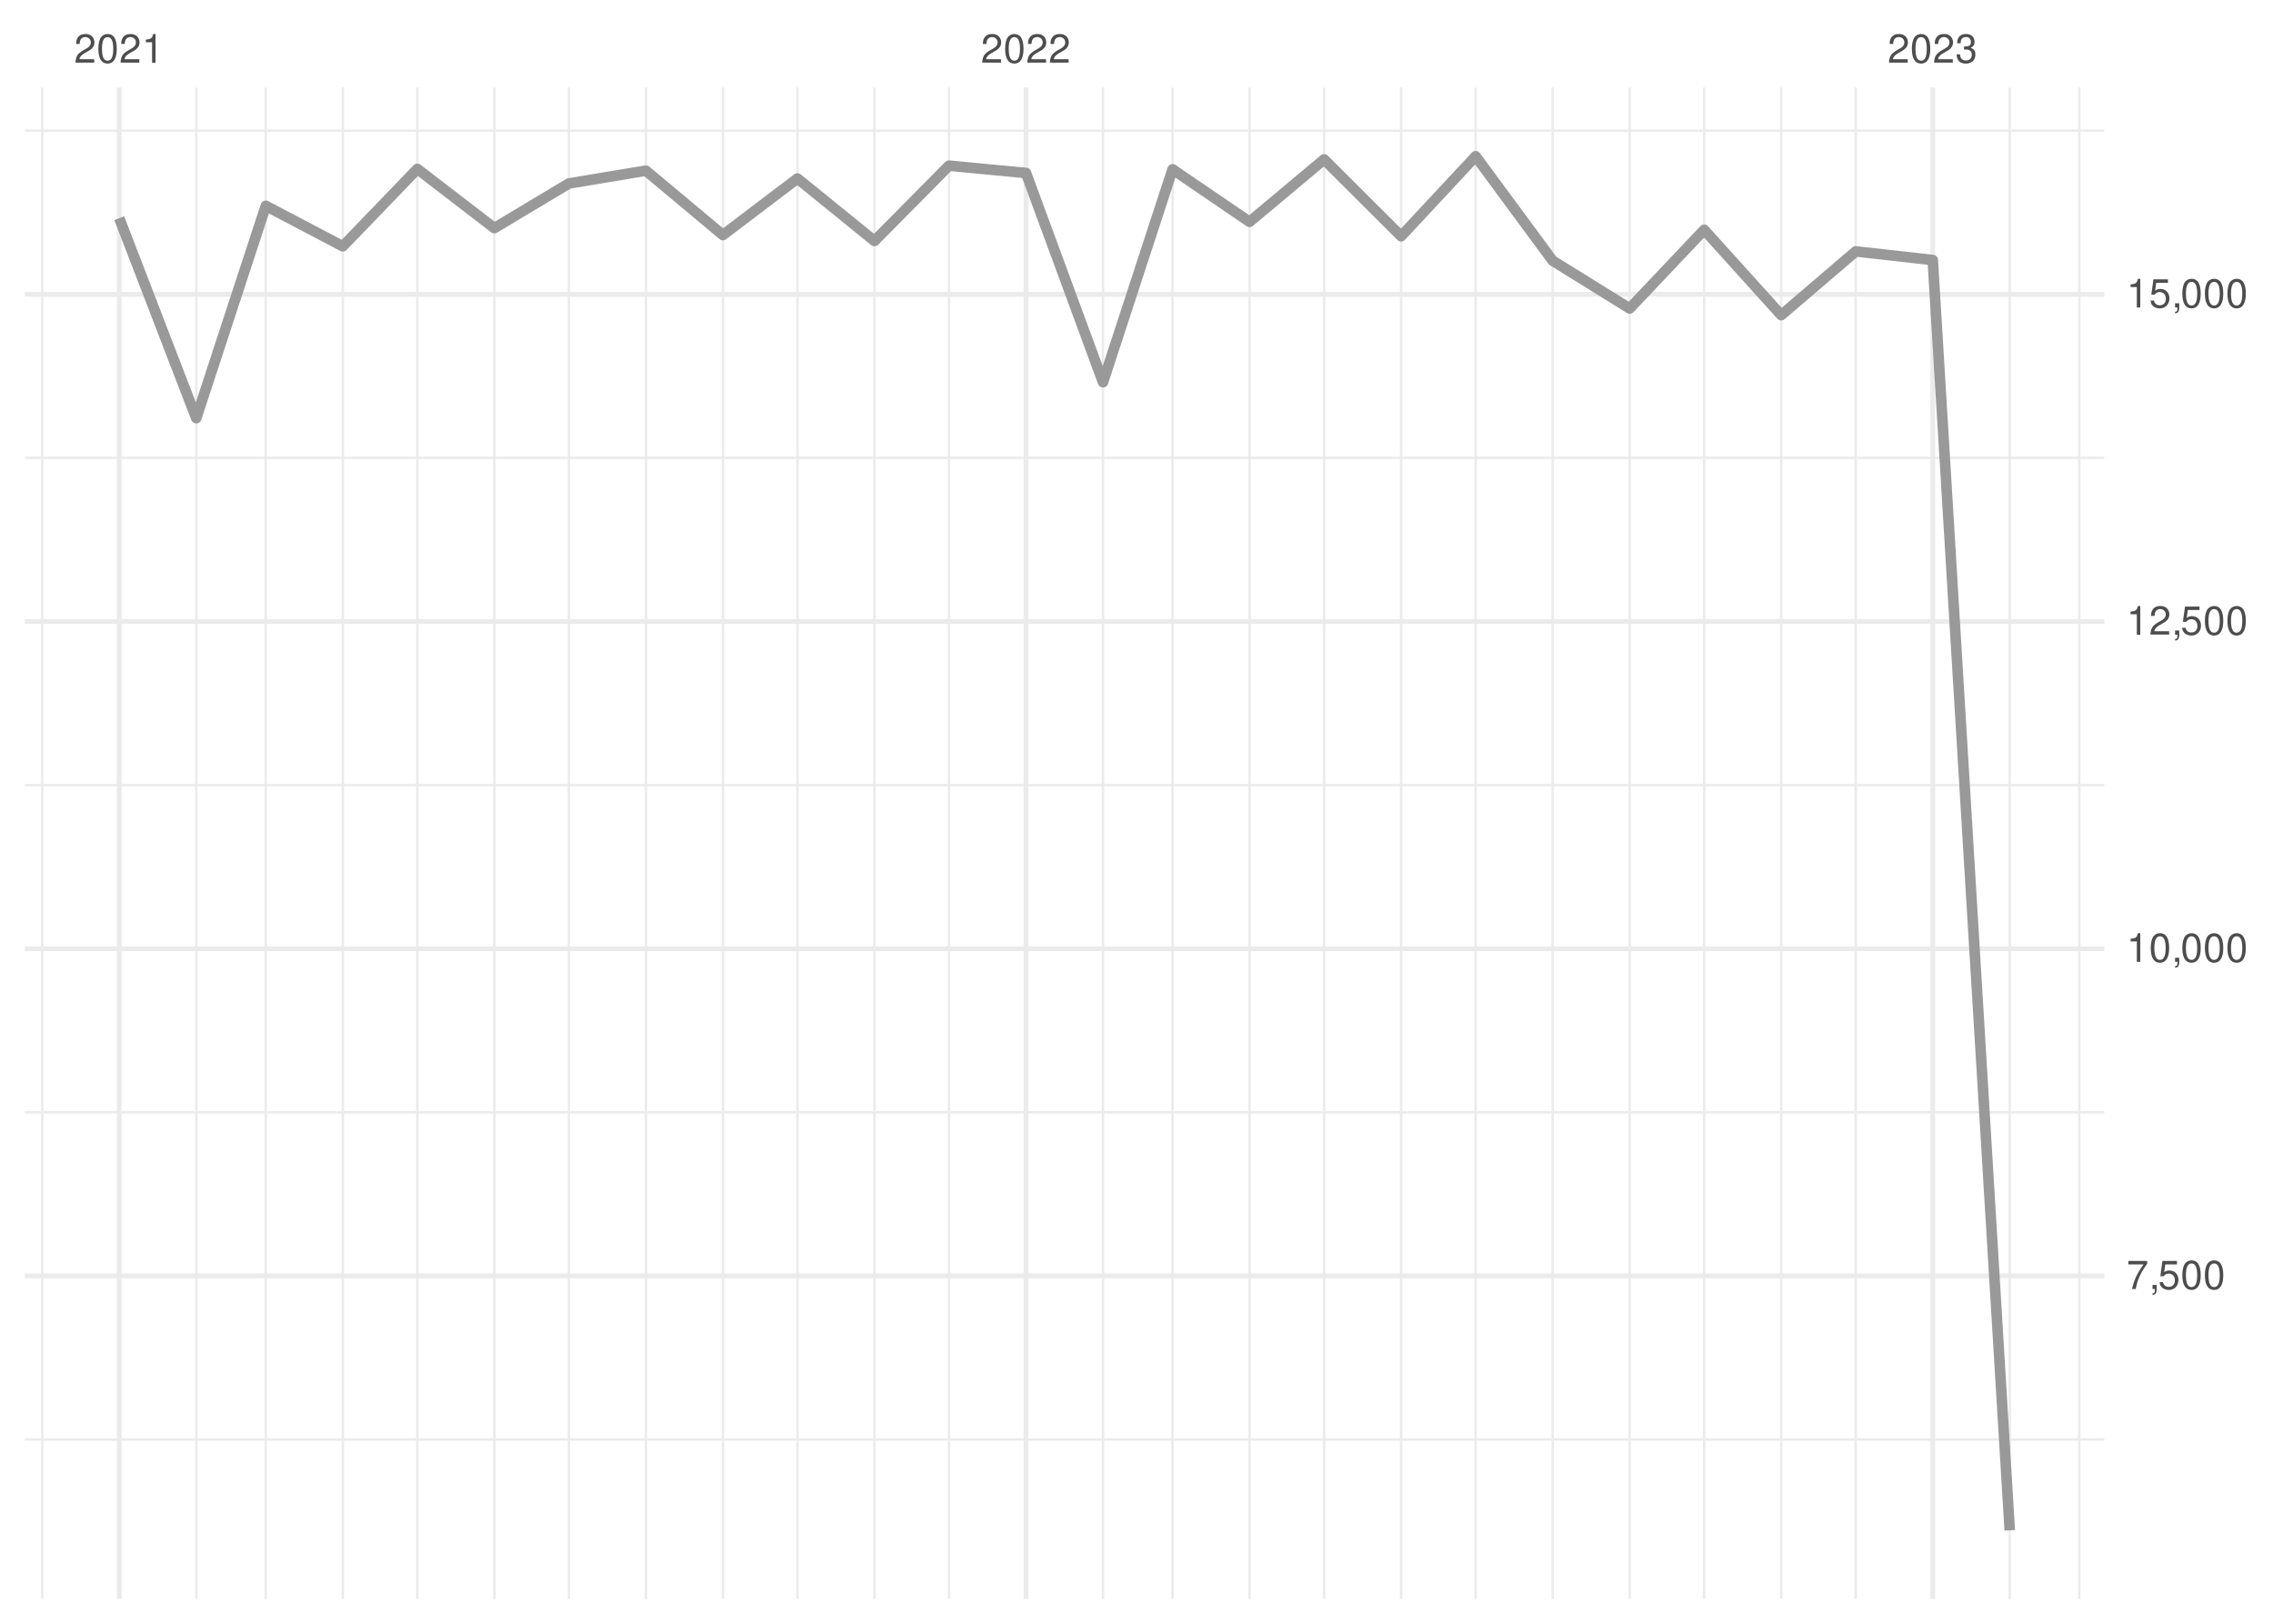
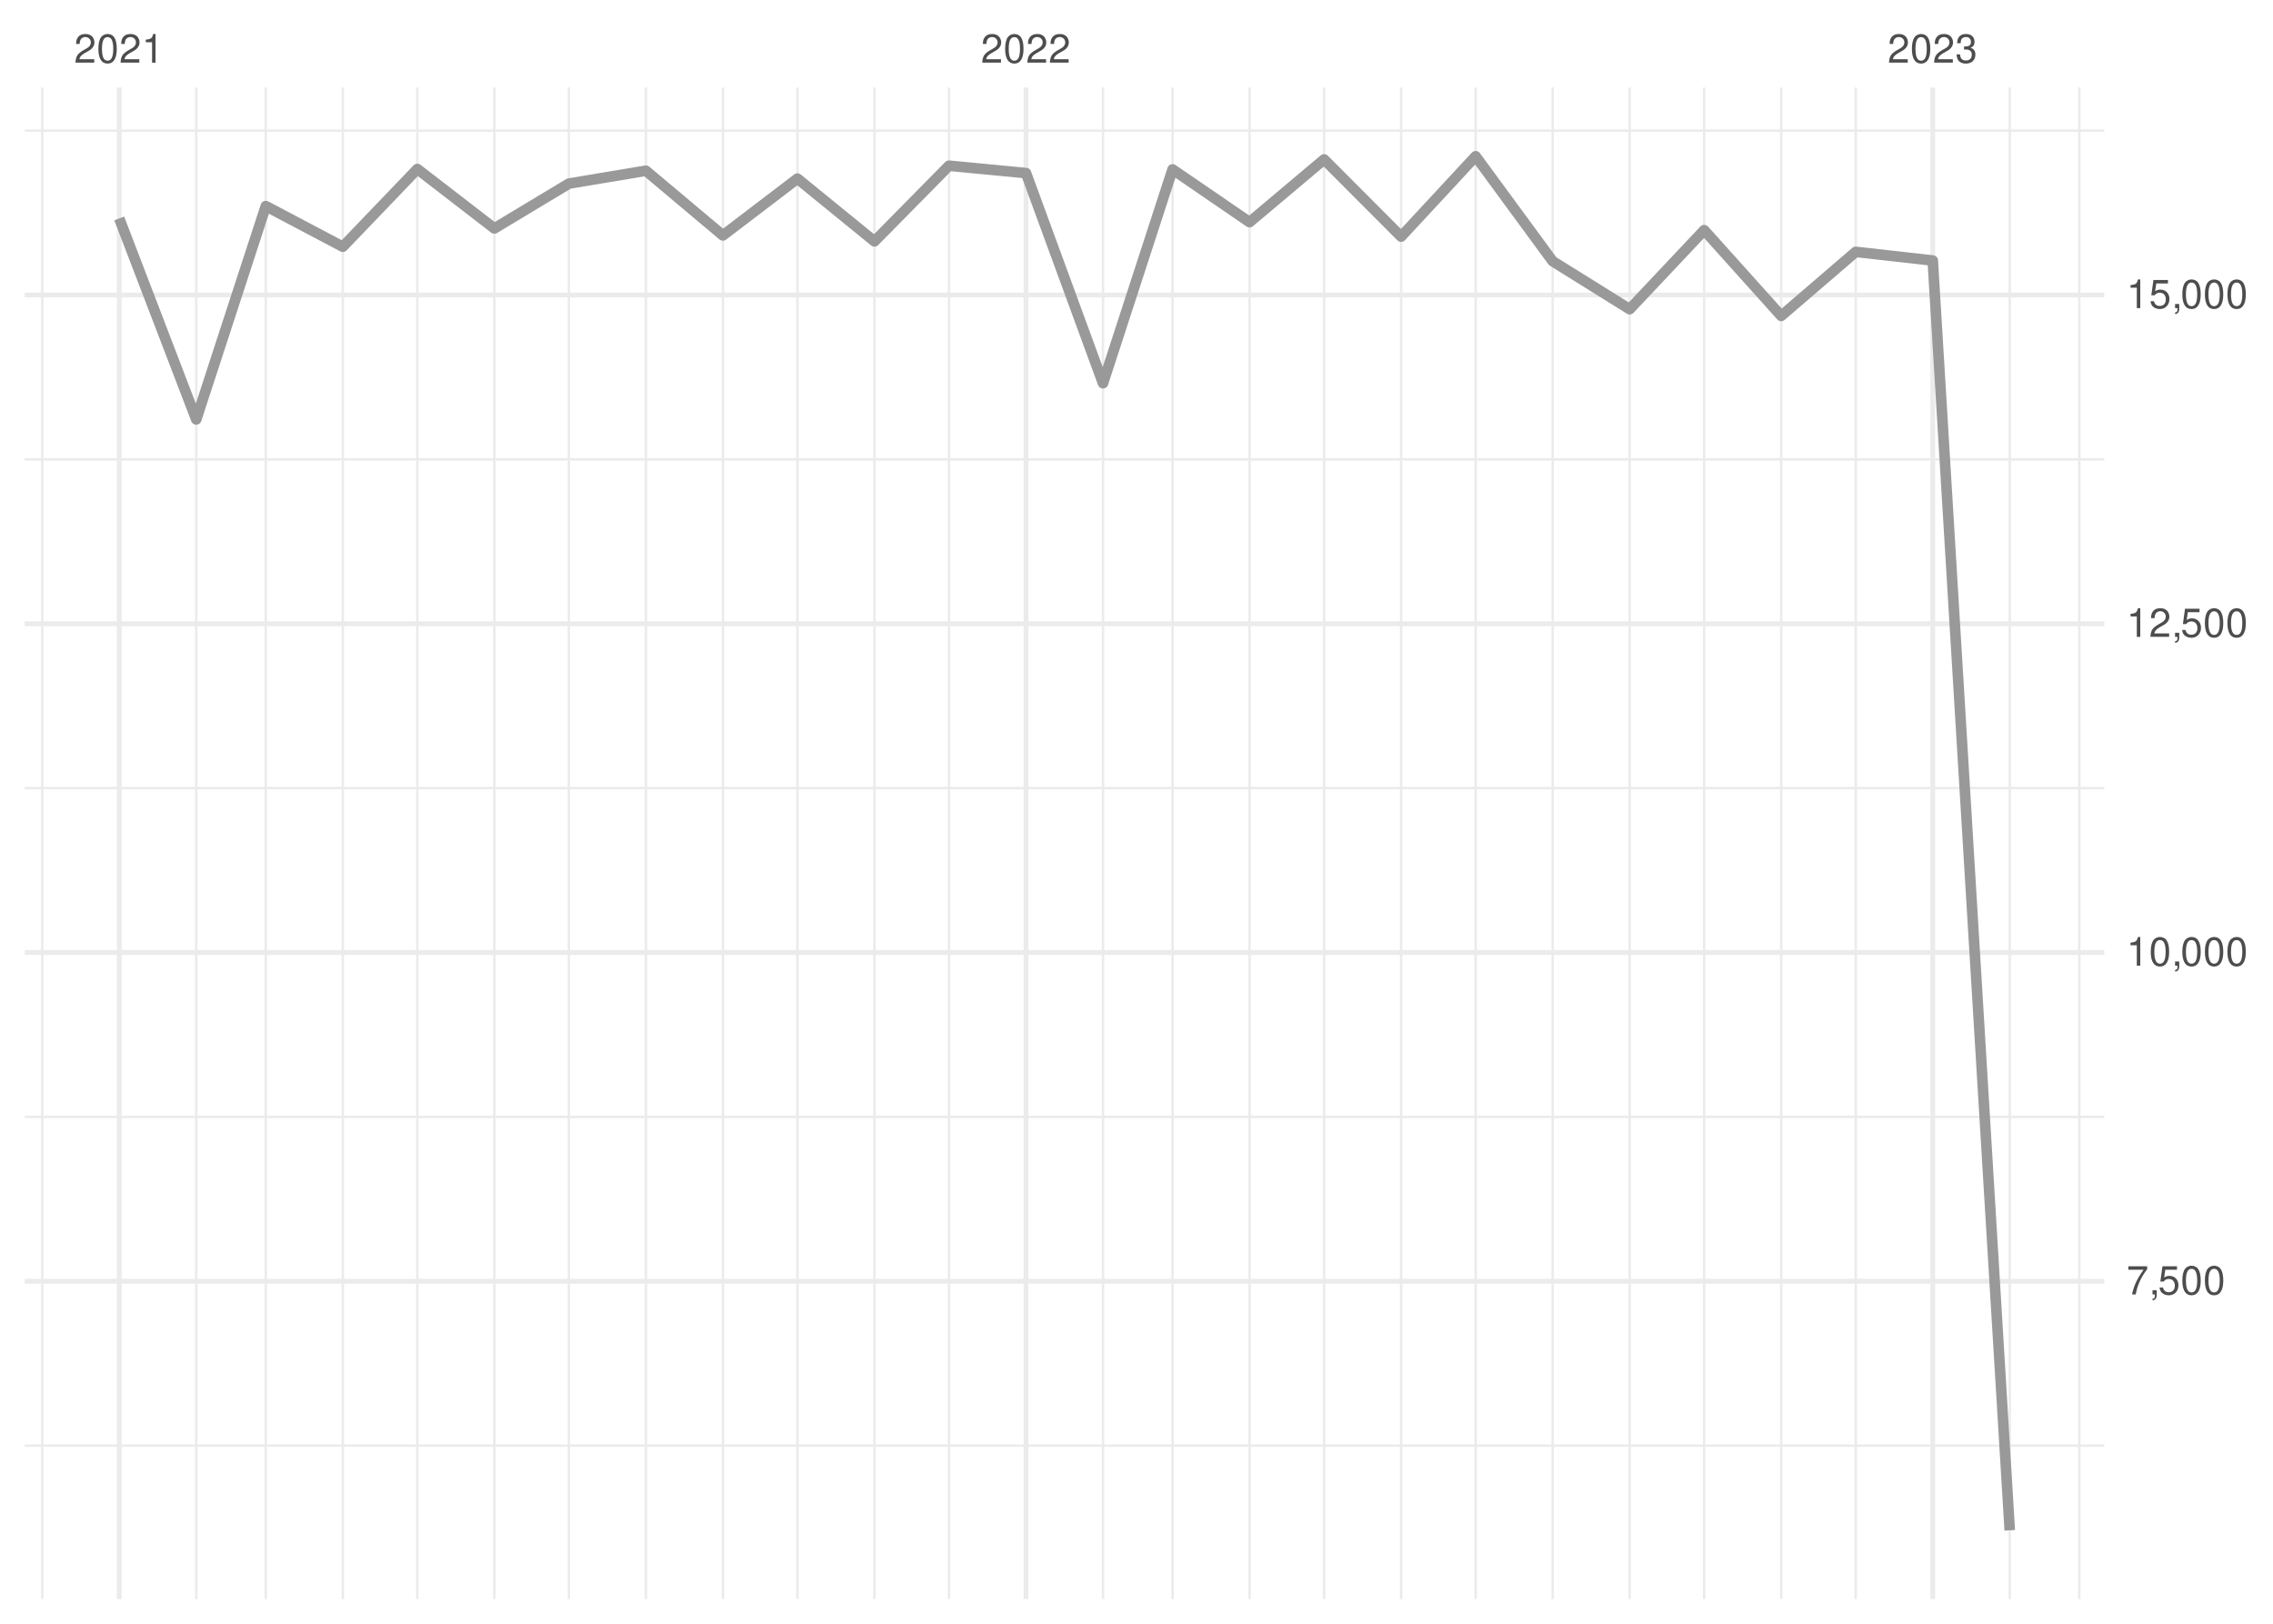
<svg xmlns="http://www.w3.org/2000/svg" xmlns:xlink="http://www.w3.org/1999/xlink" width="504pt" height="360pt" viewBox="0 0 504 360" version="1.1">
  <defs>
    <g>
      <symbol overflow="visible" id="glyph0-0">
        <path style="stroke:none;" d="" />
      </symbol>
      <symbol overflow="visible" id="glyph0-1">
        <path style="stroke:none;" d="M 4.453 -0.766 L 1.172 -0.766 C 1.25 -1.297 1.531 -1.625 2.297 -2.094 L 3.172 -2.594 C 4.047 -3.062 4.5 -3.719 4.5 -4.5 C 4.5 -5.031 4.281 -5.531 3.922 -5.875 C 3.547 -6.203 3.094 -6.359 2.5 -6.359 C 1.703 -6.359 1.125 -6.078 0.781 -5.531 C 0.547 -5.203 0.453 -4.797 0.438 -4.156 L 1.219 -4.156 C 1.234 -4.594 1.297 -4.844 1.406 -5.062 C 1.594 -5.438 2 -5.688 2.469 -5.688 C 3.172 -5.688 3.703 -5.172 3.703 -4.484 C 3.703 -3.969 3.406 -3.531 2.859 -3.219 L 2.047 -2.75 C 0.75 -2 0.375 -1.406 0.297 -0.016 L 4.453 -0.016 Z M 4.453 -0.766 " />
      </symbol>
      <symbol overflow="visible" id="glyph0-2">
        <path style="stroke:none;" d="M 2.422 -6.359 C 1.844 -6.359 1.312 -6.094 0.984 -5.672 C 0.578 -5.109 0.375 -4.25 0.375 -3.078 C 0.375 -0.938 1.078 0.203 2.422 0.203 C 3.734 0.203 4.453 -0.938 4.453 -3.031 C 4.453 -4.25 4.266 -5.078 3.859 -5.672 C 3.531 -6.109 3.016 -6.359 2.422 -6.359 Z M 2.422 -5.672 C 3.25 -5.672 3.672 -4.828 3.672 -3.094 C 3.672 -1.281 3.266 -0.438 2.406 -0.438 C 1.578 -0.438 1.172 -1.312 1.172 -3.062 C 1.172 -4.828 1.578 -5.672 2.422 -5.672 Z M 2.422 -5.672 " />
      </symbol>
      <symbol overflow="visible" id="glyph0-3">
        <path style="stroke:none;" d="M 2.281 -4.531 L 2.281 0 L 3.047 0 L 3.047 -6.359 L 2.547 -6.359 C 2.266 -5.391 2.094 -5.25 0.891 -5.094 L 0.891 -4.531 Z M 2.281 -4.531 " />
      </symbol>
      <symbol overflow="visible" id="glyph0-4">
        <path style="stroke:none;" d="M 1.938 -2.922 L 2.359 -2.922 C 3.203 -2.922 3.656 -2.531 3.656 -1.766 C 3.656 -0.969 3.172 -0.484 2.375 -0.484 C 1.516 -0.484 1.109 -0.922 1.062 -1.844 L 0.281 -1.844 C 0.312 -1.344 0.406 -1 0.547 -0.719 C 0.875 -0.109 1.484 0.203 2.344 0.203 C 3.625 0.203 4.453 -0.578 4.453 -1.781 C 4.453 -2.594 4.141 -3.031 3.391 -3.297 C 3.969 -3.531 4.266 -3.969 4.266 -4.609 C 4.266 -5.703 3.547 -6.359 2.359 -6.359 C 1.109 -6.359 0.438 -5.656 0.406 -4.312 L 1.188 -4.312 C 1.203 -4.703 1.234 -4.922 1.328 -5.109 C 1.5 -5.469 1.891 -5.688 2.375 -5.688 C 3.062 -5.688 3.469 -5.266 3.469 -4.578 C 3.469 -4.141 3.312 -3.859 2.969 -3.719 C 2.766 -3.625 2.484 -3.594 1.938 -3.578 Z M 1.938 -2.922 " />
      </symbol>
      <symbol overflow="visible" id="glyph0-5">
        <path style="stroke:none;" d="M 4.578 -6.234 L 0.406 -6.234 L 0.406 -5.469 L 3.781 -5.469 C 2.281 -3.359 1.688 -2.047 1.219 0 L 2.047 0 C 2.391 -2 3.172 -3.719 4.578 -5.594 Z M 4.578 -6.234 " />
      </symbol>
      <symbol overflow="visible" id="glyph0-6">
        <path style="stroke:none;" d="M 0.766 -0.922 L 0.766 0 L 1.297 0 L 1.297 0.156 C 1.297 0.766 1.172 0.938 0.766 0.953 L 0.766 1.297 C 1.344 1.312 1.688 0.891 1.688 0.141 L 1.688 -0.922 Z M 0.766 -0.922 " />
      </symbol>
      <symbol overflow="visible" id="glyph0-7">
        <path style="stroke:none;" d="M 4.188 -6.234 L 0.969 -6.234 L 0.5 -2.844 L 1.219 -2.844 C 1.578 -3.266 1.875 -3.422 2.359 -3.422 C 3.203 -3.422 3.719 -2.844 3.719 -1.922 C 3.719 -1.031 3.203 -0.484 2.359 -0.484 C 1.688 -0.484 1.266 -0.828 1.078 -1.531 L 0.312 -1.531 C 0.406 -1.016 0.5 -0.781 0.688 -0.547 C 1.031 -0.078 1.672 0.203 2.375 0.203 C 3.641 0.203 4.516 -0.719 4.516 -2.031 C 4.516 -3.266 3.688 -4.109 2.5 -4.109 C 2.062 -4.109 1.703 -4 1.344 -3.734 L 1.594 -5.469 L 4.188 -5.469 Z M 4.188 -6.234 " />
      </symbol>
    </g>
    <clipPath id="clip1">
-       <path d="M 5.48 318 L 466.59 318 L 466.59 320 L 5.48 320 Z M 5.48 318 " />
+       <path d="M 5.48 320 L 466.59 320 L 466.59 321 L 5.48 321 Z M 5.48 320 " />
    </clipPath>
    <clipPath id="clip2">
-       <path d="M 5.48 246 L 466.59 246 L 466.59 247 L 5.48 247 Z M 5.48 246 " />
+       <path d="M 5.48 247 L 466.59 247 L 466.59 248 L 5.48 248 Z M 5.48 247 " />
    </clipPath>
    <clipPath id="clip3">
-       <path d="M 5.48 173 L 466.59 173 L 466.59 175 L 5.48 175 Z M 5.48 173 " />
+       <path d="M 5.48 174 L 466.59 174 L 466.59 175 L 5.48 175 Z M 5.48 174 " />
    </clipPath>
    <clipPath id="clip4">
-       <path d="M 5.48 101 L 466.59 101 L 466.59 102 L 5.48 102 Z M 5.48 101 " />
+       <path d="M 5.48 101 L 466.59 101 L 466.59 103 L 5.48 103 Z M 5.48 101 " />
    </clipPath>
    <clipPath id="clip5">
      <path d="M 5.48 28 L 466.59 28 L 466.59 30 L 5.48 30 Z M 5.48 28 " />
    </clipPath>
    <clipPath id="clip6">
      <path d="M 9 19.41 L 10 19.41 L 10 354.52 L 9 354.52 Z M 9 19.41 " />
    </clipPath>
    <clipPath id="clip7">
      <path d="M 43 19.41 L 44 19.41 L 44 354.52 L 43 354.52 Z M 43 19.41 " />
    </clipPath>
    <clipPath id="clip8">
      <path d="M 58 19.41 L 60 19.41 L 60 354.52 L 58 354.52 Z M 58 19.41 " />
    </clipPath>
    <clipPath id="clip9">
      <path d="M 75 19.41 L 77 19.41 L 77 354.52 L 75 354.52 Z M 75 19.41 " />
    </clipPath>
    <clipPath id="clip10">
      <path d="M 92 19.41 L 93 19.41 L 93 354.52 L 92 354.52 Z M 92 19.41 " />
    </clipPath>
    <clipPath id="clip11">
      <path d="M 109 19.41 L 110 19.41 L 110 354.52 L 109 354.52 Z M 109 19.41 " />
    </clipPath>
    <clipPath id="clip12">
      <path d="M 125 19.41 L 127 19.41 L 127 354.52 L 125 354.52 Z M 125 19.41 " />
    </clipPath>
    <clipPath id="clip13">
      <path d="M 142 19.41 L 144 19.41 L 144 354.52 L 142 354.52 Z M 142 19.41 " />
    </clipPath>
    <clipPath id="clip14">
      <path d="M 160 19.41 L 161 19.41 L 161 354.52 L 160 354.52 Z M 160 19.41 " />
    </clipPath>
    <clipPath id="clip15">
      <path d="M 176 19.41 L 178 19.41 L 178 354.52 L 176 354.52 Z M 176 19.41 " />
    </clipPath>
    <clipPath id="clip16">
      <path d="M 193 19.41 L 195 19.41 L 195 354.52 L 193 354.52 Z M 193 19.41 " />
    </clipPath>
    <clipPath id="clip17">
      <path d="M 210 19.41 L 211 19.41 L 211 354.52 L 210 354.52 Z M 210 19.41 " />
    </clipPath>
    <clipPath id="clip18">
      <path d="M 244 19.41 L 245 19.41 L 245 354.52 L 244 354.52 Z M 244 19.41 " />
    </clipPath>
    <clipPath id="clip19">
      <path d="M 259 19.41 L 261 19.41 L 261 354.52 L 259 354.52 Z M 259 19.41 " />
    </clipPath>
    <clipPath id="clip20">
      <path d="M 276 19.41 L 278 19.41 L 278 354.52 L 276 354.52 Z M 276 19.41 " />
    </clipPath>
    <clipPath id="clip21">
      <path d="M 293 19.41 L 294 19.41 L 294 354.52 L 293 354.52 Z M 293 19.41 " />
    </clipPath>
    <clipPath id="clip22">
      <path d="M 310 19.41 L 311 19.41 L 311 354.52 L 310 354.52 Z M 310 19.41 " />
    </clipPath>
    <clipPath id="clip23">
      <path d="M 326 19.41 L 328 19.41 L 328 354.52 L 326 354.52 Z M 326 19.41 " />
    </clipPath>
    <clipPath id="clip24">
      <path d="M 344 19.41 L 345 19.41 L 345 354.52 L 344 354.52 Z M 344 19.41 " />
    </clipPath>
    <clipPath id="clip25">
      <path d="M 361 19.41 L 362 19.41 L 362 354.52 L 361 354.52 Z M 361 19.41 " />
    </clipPath>
    <clipPath id="clip26">
      <path d="M 377 19.41 L 379 19.41 L 379 354.52 L 377 354.52 Z M 377 19.41 " />
    </clipPath>
    <clipPath id="clip27">
      <path d="M 394 19.41 L 396 19.41 L 396 354.52 L 394 354.52 Z M 394 19.41 " />
    </clipPath>
    <clipPath id="clip28">
      <path d="M 411 19.41 L 412 19.41 L 412 354.52 L 411 354.52 Z M 411 19.41 " />
    </clipPath>
    <clipPath id="clip29">
      <path d="M 445 19.41 L 446 19.41 L 446 354.52 L 445 354.52 Z M 445 19.41 " />
    </clipPath>
    <clipPath id="clip30">
      <path d="M 460 19.41 L 462 19.41 L 462 354.52 L 460 354.52 Z M 460 19.41 " />
    </clipPath>
    <clipPath id="clip31">
-       <path d="M 5.48 282 L 466.59 282 L 466.59 284 L 5.48 284 Z M 5.48 282 " />
+       <path d="M 5.48 283 L 466.59 283 L 466.59 285 L 5.48 285 Z M 5.48 283 " />
    </clipPath>
    <clipPath id="clip32">
-       <path d="M 5.48 209 L 466.59 209 L 466.59 211 L 5.48 211 Z M 5.48 209 " />
+       <path d="M 5.48 210 L 466.59 210 L 466.59 212 L 5.48 212 Z M 5.48 210 " />
    </clipPath>
    <clipPath id="clip33">
      <path d="M 5.48 137 L 466.59 137 L 466.59 139 L 5.48 139 Z M 5.48 137 " />
    </clipPath>
    <clipPath id="clip34">
      <path d="M 5.48 64 L 466.59 64 L 466.59 66 L 5.48 66 Z M 5.48 64 " />
    </clipPath>
    <clipPath id="clip35">
      <path d="M 25 19.41 L 27 19.41 L 27 354.52 L 25 354.52 Z M 25 19.41 " />
    </clipPath>
    <clipPath id="clip36">
      <path d="M 226 19.41 L 229 19.41 L 229 354.52 L 226 354.52 Z M 226 19.41 " />
    </clipPath>
    <clipPath id="clip37">
      <path d="M 428 19.41 L 430 19.41 L 430 354.52 L 428 354.52 Z M 428 19.41 " />
    </clipPath>
  </defs>
  <g id="surface26">
    <rect x="0" y="0" width="504" height="360" style="fill:rgb(100%,100%,100%);fill-opacity:1;stroke:none;" />
    <g clip-path="url(#clip1)" clip-rule="nonzero">
-       <path style="fill:none;stroke-width:0.533;stroke-linecap:butt;stroke-linejoin:round;stroke:rgb(92.157%,92.157%,92.157%);stroke-opacity:1;stroke-miterlimit:10;" d="M 5.48 319.152 L 466.59 319.152 " />
+       <path style="fill:none;stroke-width:0.533;stroke-linecap:butt;stroke-linejoin:round;stroke:rgb(92.157%,92.157%,92.157%);stroke-opacity:1;stroke-miterlimit:10;" d="M 5.48 320.512 L 466.59 320.512 " />
    </g>
    <g clip-path="url(#clip2)" clip-rule="nonzero">
-       <path style="fill:none;stroke-width:0.533;stroke-linecap:butt;stroke-linejoin:round;stroke:rgb(92.157%,92.157%,92.157%);stroke-opacity:1;stroke-miterlimit:10;" d="M 5.48 246.609 L 466.59 246.609 " />
+       <path style="fill:none;stroke-width:0.533;stroke-linecap:butt;stroke-linejoin:round;stroke:rgb(92.157%,92.157%,92.157%);stroke-opacity:1;stroke-miterlimit:10;" d="M 5.48 247.625 L 466.59 247.625 " />
    </g>
    <g clip-path="url(#clip3)" clip-rule="nonzero">
-       <path style="fill:none;stroke-width:0.533;stroke-linecap:butt;stroke-linejoin:round;stroke:rgb(92.157%,92.157%,92.157%);stroke-opacity:1;stroke-miterlimit:10;" d="M 5.48 174.066 L 466.59 174.066 " />
+       <path style="fill:none;stroke-width:0.533;stroke-linecap:butt;stroke-linejoin:round;stroke:rgb(92.157%,92.157%,92.157%);stroke-opacity:1;stroke-miterlimit:10;" d="M 5.48 174.734 L 466.59 174.734 " />
    </g>
    <g clip-path="url(#clip4)" clip-rule="nonzero">
-       <path style="fill:none;stroke-width:0.533;stroke-linecap:butt;stroke-linejoin:round;stroke:rgb(92.157%,92.157%,92.157%);stroke-opacity:1;stroke-miterlimit:10;" d="M 5.48 101.527 L 466.59 101.527 " />
+       <path style="fill:none;stroke-width:0.533;stroke-linecap:butt;stroke-linejoin:round;stroke:rgb(92.157%,92.157%,92.157%);stroke-opacity:1;stroke-miterlimit:10;" d="M 5.48 101.848 L 466.59 101.848 " />
    </g>
    <g clip-path="url(#clip5)" clip-rule="nonzero">
-       <path style="fill:none;stroke-width:0.533;stroke-linecap:butt;stroke-linejoin:round;stroke:rgb(92.157%,92.157%,92.157%);stroke-opacity:1;stroke-miterlimit:10;" d="M 5.48 28.984 L 466.59 28.984 " />
+       <path style="fill:none;stroke-width:0.533;stroke-linecap:butt;stroke-linejoin:round;stroke:rgb(92.157%,92.157%,92.157%);stroke-opacity:1;stroke-miterlimit:10;" d="M 5.48 28.957 L 466.59 28.957 " />
    </g>
    <g clip-path="url(#clip6)" clip-rule="nonzero">
      <path style="fill:none;stroke-width:0.533;stroke-linecap:butt;stroke-linejoin:round;stroke:rgb(92.157%,92.157%,92.157%);stroke-opacity:1;stroke-miterlimit:10;" d="M 9.363 354.52 L 9.363 19.41 " />
    </g>
    <g clip-path="url(#clip7)" clip-rule="nonzero">
      <path style="fill:none;stroke-width:0.533;stroke-linecap:butt;stroke-linejoin:round;stroke:rgb(92.157%,92.157%,92.157%);stroke-opacity:1;stroke-miterlimit:10;" d="M 43.516 354.52 L 43.516 19.41 " />
    </g>
    <g clip-path="url(#clip8)" clip-rule="nonzero">
      <path style="fill:none;stroke-width:0.533;stroke-linecap:butt;stroke-linejoin:round;stroke:rgb(92.157%,92.157%,92.157%);stroke-opacity:1;stroke-miterlimit:10;" d="M 58.938 354.52 L 58.938 19.41 " />
    </g>
    <g clip-path="url(#clip9)" clip-rule="nonzero">
      <path style="fill:none;stroke-width:0.533;stroke-linecap:butt;stroke-linejoin:round;stroke:rgb(92.157%,92.157%,92.157%);stroke-opacity:1;stroke-miterlimit:10;" d="M 76.016 354.52 L 76.016 19.41 " />
    </g>
    <g clip-path="url(#clip10)" clip-rule="nonzero">
      <path style="fill:none;stroke-width:0.533;stroke-linecap:butt;stroke-linejoin:round;stroke:rgb(92.157%,92.157%,92.157%);stroke-opacity:1;stroke-miterlimit:10;" d="M 92.539 354.52 L 92.539 19.41 " />
    </g>
    <g clip-path="url(#clip11)" clip-rule="nonzero">
      <path style="fill:none;stroke-width:0.533;stroke-linecap:butt;stroke-linejoin:round;stroke:rgb(92.157%,92.157%,92.157%);stroke-opacity:1;stroke-miterlimit:10;" d="M 109.617 354.52 L 109.617 19.41 " />
    </g>
    <g clip-path="url(#clip12)" clip-rule="nonzero">
      <path style="fill:none;stroke-width:0.533;stroke-linecap:butt;stroke-linejoin:round;stroke:rgb(92.157%,92.157%,92.157%);stroke-opacity:1;stroke-miterlimit:10;" d="M 126.141 354.52 L 126.141 19.41 " />
    </g>
    <g clip-path="url(#clip13)" clip-rule="nonzero">
      <path style="fill:none;stroke-width:0.533;stroke-linecap:butt;stroke-linejoin:round;stroke:rgb(92.157%,92.157%,92.157%);stroke-opacity:1;stroke-miterlimit:10;" d="M 143.219 354.52 L 143.219 19.41 " />
    </g>
    <g clip-path="url(#clip14)" clip-rule="nonzero">
      <path style="fill:none;stroke-width:0.533;stroke-linecap:butt;stroke-linejoin:round;stroke:rgb(92.157%,92.157%,92.157%);stroke-opacity:1;stroke-miterlimit:10;" d="M 160.293 354.52 L 160.293 19.41 " />
    </g>
    <g clip-path="url(#clip15)" clip-rule="nonzero">
      <path style="fill:none;stroke-width:0.533;stroke-linecap:butt;stroke-linejoin:round;stroke:rgb(92.157%,92.157%,92.157%);stroke-opacity:1;stroke-miterlimit:10;" d="M 176.82 354.52 L 176.82 19.41 " />
    </g>
    <g clip-path="url(#clip16)" clip-rule="nonzero">
      <path style="fill:none;stroke-width:0.533;stroke-linecap:butt;stroke-linejoin:round;stroke:rgb(92.157%,92.157%,92.157%);stroke-opacity:1;stroke-miterlimit:10;" d="M 193.895 354.52 L 193.895 19.41 " />
    </g>
    <g clip-path="url(#clip17)" clip-rule="nonzero">
      <path style="fill:none;stroke-width:0.533;stroke-linecap:butt;stroke-linejoin:round;stroke:rgb(92.157%,92.157%,92.157%);stroke-opacity:1;stroke-miterlimit:10;" d="M 210.422 354.52 L 210.422 19.41 " />
    </g>
    <g clip-path="url(#clip18)" clip-rule="nonzero">
      <path style="fill:none;stroke-width:0.533;stroke-linecap:butt;stroke-linejoin:round;stroke:rgb(92.157%,92.157%,92.157%);stroke-opacity:1;stroke-miterlimit:10;" d="M 244.574 354.52 L 244.574 19.41 " />
    </g>
    <g clip-path="url(#clip19)" clip-rule="nonzero">
      <path style="fill:none;stroke-width:0.533;stroke-linecap:butt;stroke-linejoin:round;stroke:rgb(92.157%,92.157%,92.157%);stroke-opacity:1;stroke-miterlimit:10;" d="M 259.996 354.52 L 259.996 19.41 " />
    </g>
    <g clip-path="url(#clip20)" clip-rule="nonzero">
      <path style="fill:none;stroke-width:0.533;stroke-linecap:butt;stroke-linejoin:round;stroke:rgb(92.157%,92.157%,92.157%);stroke-opacity:1;stroke-miterlimit:10;" d="M 277.07 354.52 L 277.07 19.41 " />
    </g>
    <g clip-path="url(#clip21)" clip-rule="nonzero">
      <path style="fill:none;stroke-width:0.533;stroke-linecap:butt;stroke-linejoin:round;stroke:rgb(92.157%,92.157%,92.157%);stroke-opacity:1;stroke-miterlimit:10;" d="M 293.598 354.52 L 293.598 19.41 " />
    </g>
    <g clip-path="url(#clip22)" clip-rule="nonzero">
      <path style="fill:none;stroke-width:0.533;stroke-linecap:butt;stroke-linejoin:round;stroke:rgb(92.157%,92.157%,92.157%);stroke-opacity:1;stroke-miterlimit:10;" d="M 310.672 354.52 L 310.672 19.41 " />
    </g>
    <g clip-path="url(#clip23)" clip-rule="nonzero">
      <path style="fill:none;stroke-width:0.533;stroke-linecap:butt;stroke-linejoin:round;stroke:rgb(92.157%,92.157%,92.157%);stroke-opacity:1;stroke-miterlimit:10;" d="M 327.199 354.52 L 327.199 19.41 " />
    </g>
    <g clip-path="url(#clip24)" clip-rule="nonzero">
      <path style="fill:none;stroke-width:0.533;stroke-linecap:butt;stroke-linejoin:round;stroke:rgb(92.157%,92.157%,92.157%);stroke-opacity:1;stroke-miterlimit:10;" d="M 344.273 354.52 L 344.273 19.41 " />
    </g>
    <g clip-path="url(#clip25)" clip-rule="nonzero">
      <path style="fill:none;stroke-width:0.533;stroke-linecap:butt;stroke-linejoin:round;stroke:rgb(92.157%,92.157%,92.157%);stroke-opacity:1;stroke-miterlimit:10;" d="M 361.352 354.52 L 361.352 19.41 " />
    </g>
    <g clip-path="url(#clip26)" clip-rule="nonzero">
      <path style="fill:none;stroke-width:0.533;stroke-linecap:butt;stroke-linejoin:round;stroke:rgb(92.157%,92.157%,92.157%);stroke-opacity:1;stroke-miterlimit:10;" d="M 377.875 354.52 L 377.875 19.41 " />
    </g>
    <g clip-path="url(#clip27)" clip-rule="nonzero">
      <path style="fill:none;stroke-width:0.533;stroke-linecap:butt;stroke-linejoin:round;stroke:rgb(92.157%,92.157%,92.157%);stroke-opacity:1;stroke-miterlimit:10;" d="M 394.953 354.52 L 394.953 19.41 " />
    </g>
    <g clip-path="url(#clip28)" clip-rule="nonzero">
      <path style="fill:none;stroke-width:0.533;stroke-linecap:butt;stroke-linejoin:round;stroke:rgb(92.157%,92.157%,92.157%);stroke-opacity:1;stroke-miterlimit:10;" d="M 411.477 354.52 L 411.477 19.41 " />
    </g>
    <g clip-path="url(#clip29)" clip-rule="nonzero">
      <path style="fill:none;stroke-width:0.533;stroke-linecap:butt;stroke-linejoin:round;stroke:rgb(92.157%,92.157%,92.157%);stroke-opacity:1;stroke-miterlimit:10;" d="M 445.629 354.52 L 445.629 19.41 " />
    </g>
    <g clip-path="url(#clip30)" clip-rule="nonzero">
      <path style="fill:none;stroke-width:0.533;stroke-linecap:butt;stroke-linejoin:round;stroke:rgb(92.157%,92.157%,92.157%);stroke-opacity:1;stroke-miterlimit:10;" d="M 461.055 354.52 L 461.055 19.41 " />
    </g>
    <g clip-path="url(#clip31)" clip-rule="nonzero">
-       <path style="fill:none;stroke-width:1.067;stroke-linecap:butt;stroke-linejoin:round;stroke:rgb(92.157%,92.157%,92.157%);stroke-opacity:1;stroke-miterlimit:10;" d="M 5.48 282.879 L 466.59 282.879 " />
+       <path style="fill:none;stroke-width:1.067;stroke-linecap:butt;stroke-linejoin:round;stroke:rgb(92.157%,92.157%,92.157%);stroke-opacity:1;stroke-miterlimit:10;" d="M 5.48 284.066 L 466.59 284.066 " />
    </g>
    <g clip-path="url(#clip32)" clip-rule="nonzero">
-       <path style="fill:none;stroke-width:1.067;stroke-linecap:butt;stroke-linejoin:round;stroke:rgb(92.157%,92.157%,92.157%);stroke-opacity:1;stroke-miterlimit:10;" d="M 5.48 210.34 L 466.59 210.34 " />
+       <path style="fill:none;stroke-width:1.067;stroke-linecap:butt;stroke-linejoin:round;stroke:rgb(92.157%,92.157%,92.157%);stroke-opacity:1;stroke-miterlimit:10;" d="M 5.48 211.18 L 466.59 211.18 " />
    </g>
    <g clip-path="url(#clip33)" clip-rule="nonzero">
-       <path style="fill:none;stroke-width:1.067;stroke-linecap:butt;stroke-linejoin:round;stroke:rgb(92.157%,92.157%,92.157%);stroke-opacity:1;stroke-miterlimit:10;" d="M 5.48 137.797 L 466.59 137.797 " />
+       <path style="fill:none;stroke-width:1.067;stroke-linecap:butt;stroke-linejoin:round;stroke:rgb(92.157%,92.157%,92.157%);stroke-opacity:1;stroke-miterlimit:10;" d="M 5.48 138.289 L 466.59 138.289 " />
    </g>
    <g clip-path="url(#clip34)" clip-rule="nonzero">
-       <path style="fill:none;stroke-width:1.067;stroke-linecap:butt;stroke-linejoin:round;stroke:rgb(92.157%,92.157%,92.157%);stroke-opacity:1;stroke-miterlimit:10;" d="M 5.48 65.254 L 466.59 65.254 " />
+       <path style="fill:none;stroke-width:1.067;stroke-linecap:butt;stroke-linejoin:round;stroke:rgb(92.157%,92.157%,92.157%);stroke-opacity:1;stroke-miterlimit:10;" d="M 5.48 65.402 L 466.59 65.402 " />
    </g>
    <g clip-path="url(#clip35)" clip-rule="nonzero">
      <path style="fill:none;stroke-width:1.067;stroke-linecap:butt;stroke-linejoin:round;stroke:rgb(92.157%,92.157%,92.157%);stroke-opacity:1;stroke-miterlimit:10;" d="M 26.438 354.52 L 26.438 19.41 " />
    </g>
    <g clip-path="url(#clip36)" clip-rule="nonzero">
      <path style="fill:none;stroke-width:1.067;stroke-linecap:butt;stroke-linejoin:round;stroke:rgb(92.157%,92.157%,92.157%);stroke-opacity:1;stroke-miterlimit:10;" d="M 227.496 354.52 L 227.496 19.41 " />
    </g>
    <g clip-path="url(#clip37)" clip-rule="nonzero">
      <path style="fill:none;stroke-width:1.067;stroke-linecap:butt;stroke-linejoin:round;stroke:rgb(92.157%,92.157%,92.157%);stroke-opacity:1;stroke-miterlimit:10;" d="M 428.555 354.52 L 428.555 19.41 " />
    </g>
-     <path style="fill:none;stroke-width:2.347;stroke-linecap:butt;stroke-linejoin:round;stroke:rgb(60%,60%,60%);stroke-opacity:1;stroke-miterlimit:10;" d="M 26.438 48.367 L 43.516 92.707 L 58.938 45.641 L 76.016 54.605 L 92.539 37.457 L 109.617 50.574 L 126.141 40.68 L 143.219 37.836 L 160.293 52.109 L 176.82 39.574 L 193.895 53.418 L 210.422 36.73 L 227.496 38.355 L 244.574 84.727 L 259.996 37.543 L 277.07 49.18 L 293.598 35.34 L 310.672 52.371 L 327.199 34.645 L 344.273 57.797 L 361.352 68.391 L 377.875 50.949 L 394.953 69.871 L 411.477 55.738 L 428.555 57.652 L 445.629 339.289 " />
+     <path style="fill:none;stroke-width:2.347;stroke-linecap:butt;stroke-linejoin:round;stroke:rgb(60%,60%,60%);stroke-opacity:1;stroke-miterlimit:10;" d="M 26.438 48.434 L 43.516 92.984 L 58.938 45.691 L 76.016 54.703 L 92.539 37.473 L 109.617 50.648 L 126.141 40.707 L 143.219 37.852 L 160.293 52.195 L 176.82 39.602 L 193.895 53.508 L 210.422 36.742 L 227.496 38.375 L 244.574 84.965 L 259.996 37.559 L 277.07 49.25 L 293.598 35.344 L 310.672 52.457 L 327.199 34.645 L 344.273 57.91 L 361.352 68.551 L 377.875 51.027 L 394.953 70.039 L 411.477 55.84 L 428.555 57.762 L 445.629 339.289 " />
    <g style="fill:rgb(30.196%,30.196%,30.196%);fill-opacity:1;">
      <use xlink:href="#glyph0-1" x="16.438" y="13.896" />
      <use xlink:href="#glyph0-2" x="21.438" y="13.896" />
      <use xlink:href="#glyph0-1" x="26.438" y="13.896" />
      <use xlink:href="#glyph0-3" x="31.438" y="13.896" />
    </g>
    <g style="fill:rgb(30.196%,30.196%,30.196%);fill-opacity:1;">
      <use xlink:href="#glyph0-1" x="217.496" y="13.896" />
      <use xlink:href="#glyph0-2" x="222.496" y="13.896" />
      <use xlink:href="#glyph0-1" x="227.496" y="13.896" />
      <use xlink:href="#glyph0-1" x="232.496" y="13.896" />
    </g>
    <g style="fill:rgb(30.196%,30.196%,30.196%);fill-opacity:1;">
      <use xlink:href="#glyph0-1" x="418.555" y="13.896" />
      <use xlink:href="#glyph0-2" x="423.555" y="13.896" />
      <use xlink:href="#glyph0-1" x="428.555" y="13.896" />
      <use xlink:href="#glyph0-4" x="433.555" y="13.896" />
    </g>
    <g style="fill:rgb(30.196%,30.196%,30.196%);fill-opacity:1;">
-       <use xlink:href="#glyph0-5" x="471.52" y="285.794" />
-       <use xlink:href="#glyph0-6" x="476.52" y="285.794" />
-       <use xlink:href="#glyph0-7" x="478.52" y="285.794" />
-       <use xlink:href="#glyph0-2" x="483.52" y="285.794" />
-       <use xlink:href="#glyph0-2" x="488.52" y="285.794" />
-     </g>
-     <g style="fill:rgb(30.196%,30.196%,30.196%);fill-opacity:1;">
-       <use xlink:href="#glyph0-3" x="471.52" y="213.255" />
-       <use xlink:href="#glyph0-2" x="476.52" y="213.255" />
-       <use xlink:href="#glyph0-6" x="481.52" y="213.255" />
-       <use xlink:href="#glyph0-2" x="483.52" y="213.255" />
-       <use xlink:href="#glyph0-2" x="488.52" y="213.255" />
-       <use xlink:href="#glyph0-2" x="493.52" y="213.255" />
-     </g>
-     <g style="fill:rgb(30.196%,30.196%,30.196%);fill-opacity:1;">
-       <use xlink:href="#glyph0-3" x="471.52" y="140.712" />
-       <use xlink:href="#glyph0-1" x="476.52" y="140.712" />
-       <use xlink:href="#glyph0-6" x="481.52" y="140.712" />
-       <use xlink:href="#glyph0-7" x="483.52" y="140.712" />
-       <use xlink:href="#glyph0-2" x="488.52" y="140.712" />
-       <use xlink:href="#glyph0-2" x="493.52" y="140.712" />
-     </g>
-     <g style="fill:rgb(30.196%,30.196%,30.196%);fill-opacity:1;">
-       <use xlink:href="#glyph0-3" x="471.52" y="68.169" />
-       <use xlink:href="#glyph0-7" x="476.52" y="68.169" />
-       <use xlink:href="#glyph0-6" x="481.52" y="68.169" />
-       <use xlink:href="#glyph0-2" x="483.52" y="68.169" />
-       <use xlink:href="#glyph0-2" x="488.52" y="68.169" />
-       <use xlink:href="#glyph0-2" x="493.52" y="68.169" />
+       <use xlink:href="#glyph0-5" x="471.52" y="286.981" />
+       <use xlink:href="#glyph0-6" x="476.52" y="286.981" />
+       <use xlink:href="#glyph0-7" x="478.52" y="286.981" />
+       <use xlink:href="#glyph0-2" x="483.52" y="286.981" />
+       <use xlink:href="#glyph0-2" x="488.52" y="286.981" />
+     </g>
+     <g style="fill:rgb(30.196%,30.196%,30.196%);fill-opacity:1;">
+       <use xlink:href="#glyph0-3" x="471.52" y="214.095" />
+       <use xlink:href="#glyph0-2" x="476.52" y="214.095" />
+       <use xlink:href="#glyph0-6" x="481.52" y="214.095" />
+       <use xlink:href="#glyph0-2" x="483.52" y="214.095" />
+       <use xlink:href="#glyph0-2" x="488.52" y="214.095" />
+       <use xlink:href="#glyph0-2" x="493.52" y="214.095" />
+     </g>
+     <g style="fill:rgb(30.196%,30.196%,30.196%);fill-opacity:1;">
+       <use xlink:href="#glyph0-3" x="471.52" y="141.204" />
+       <use xlink:href="#glyph0-1" x="476.52" y="141.204" />
+       <use xlink:href="#glyph0-6" x="481.52" y="141.204" />
+       <use xlink:href="#glyph0-7" x="483.52" y="141.204" />
+       <use xlink:href="#glyph0-2" x="488.52" y="141.204" />
+       <use xlink:href="#glyph0-2" x="493.52" y="141.204" />
+     </g>
+     <g style="fill:rgb(30.196%,30.196%,30.196%);fill-opacity:1;">
+       <use xlink:href="#glyph0-3" x="471.52" y="68.317" />
+       <use xlink:href="#glyph0-7" x="476.52" y="68.317" />
+       <use xlink:href="#glyph0-6" x="481.52" y="68.317" />
+       <use xlink:href="#glyph0-2" x="483.52" y="68.317" />
+       <use xlink:href="#glyph0-2" x="488.52" y="68.317" />
+       <use xlink:href="#glyph0-2" x="493.52" y="68.317" />
    </g>
  </g>
</svg>
